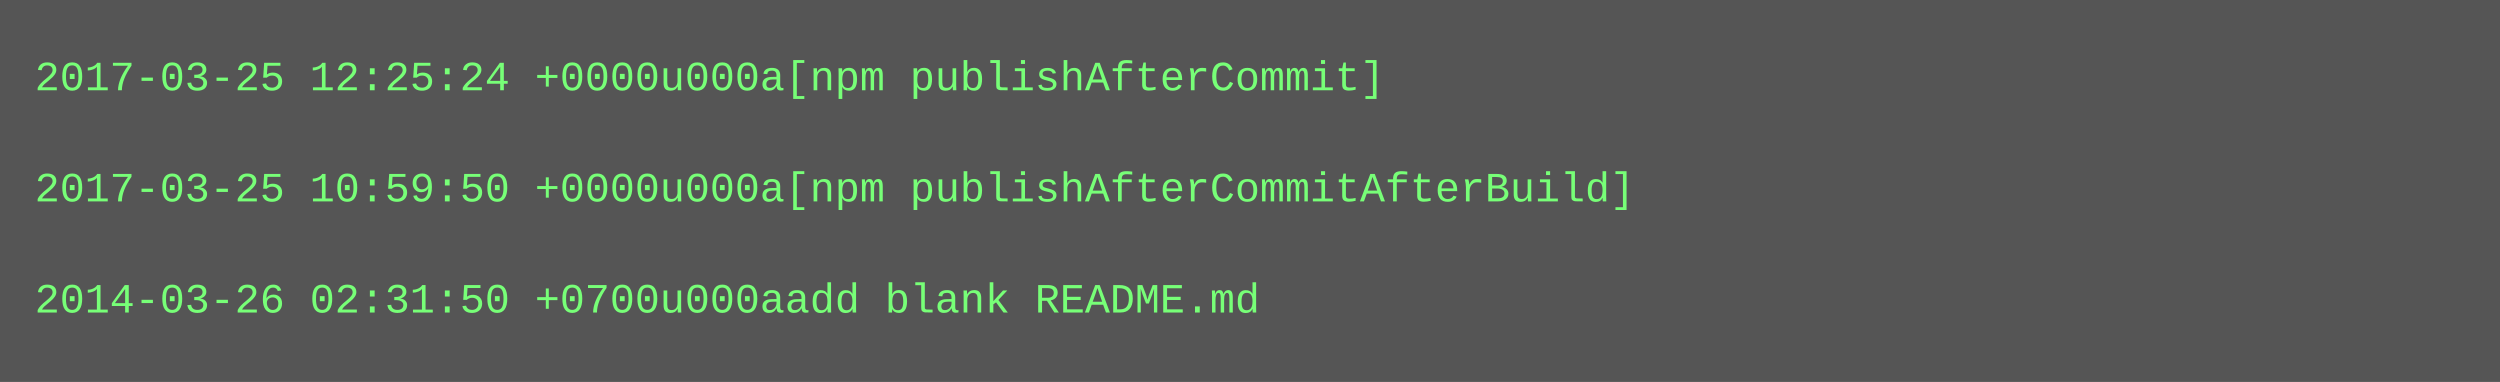
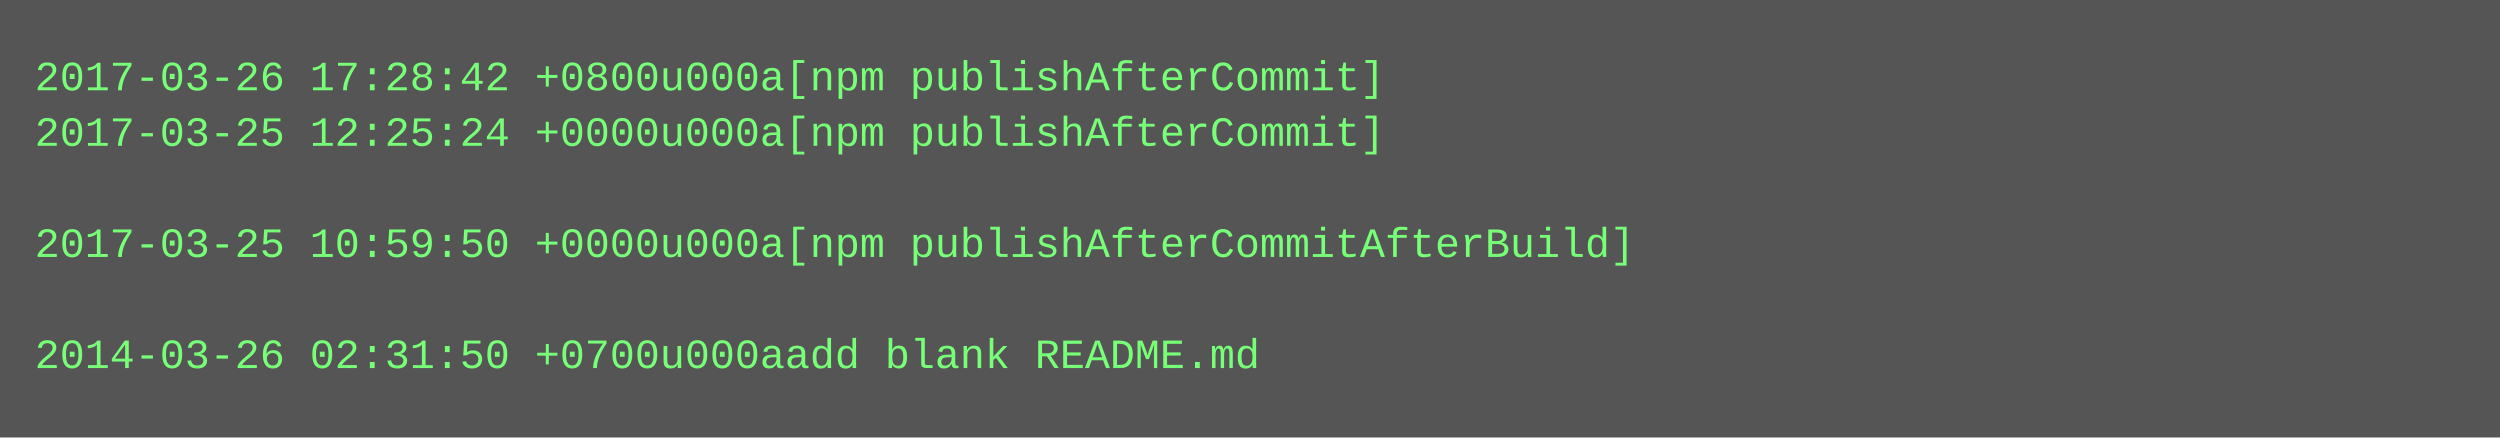
- <svg xmlns="http://www.w3.org/2000/svg" height="110" width="720">
-   <rect height="110" fill="#555" width="720" />
+ <svg xmlns="http://www.w3.org/2000/svg" height="126" width="720">
+   <rect height="126" fill="#555" width="720" />
  <text fill="#7f7" font-family="Courier New" font-size="12" xml:space="preserve">
-     <tspan x="10" y="26">2017-03-25 12:25:24 +0000u000a[npm publishAfterCommit]</tspan>
-     <tspan x="10" y="42" />
-     <tspan x="10" y="58">2017-03-25 10:59:50 +0000u000a[npm publishAfterCommitAfterBuild]</tspan>
-     <tspan x="10" y="74" />
-     <tspan x="10" y="90">2014-03-26 02:31:50 +0700u000aadd blank README.md</tspan>
+     <tspan x="10" y="26">2017-03-26 17:28:42 +0800u000a[npm publishAfterCommit]</tspan>
+     <tspan x="10" y="42">2017-03-25 12:25:24 +0000u000a[npm publishAfterCommit]</tspan>
+     <tspan x="10" y="58" />
+     <tspan x="10" y="74">2017-03-25 10:59:50 +0000u000a[npm publishAfterCommitAfterBuild]</tspan>
+     <tspan x="10" y="90" />
+     <tspan x="10" y="106">2014-03-26 02:31:50 +0700u000aadd blank README.md</tspan>
  </text>
</svg>
